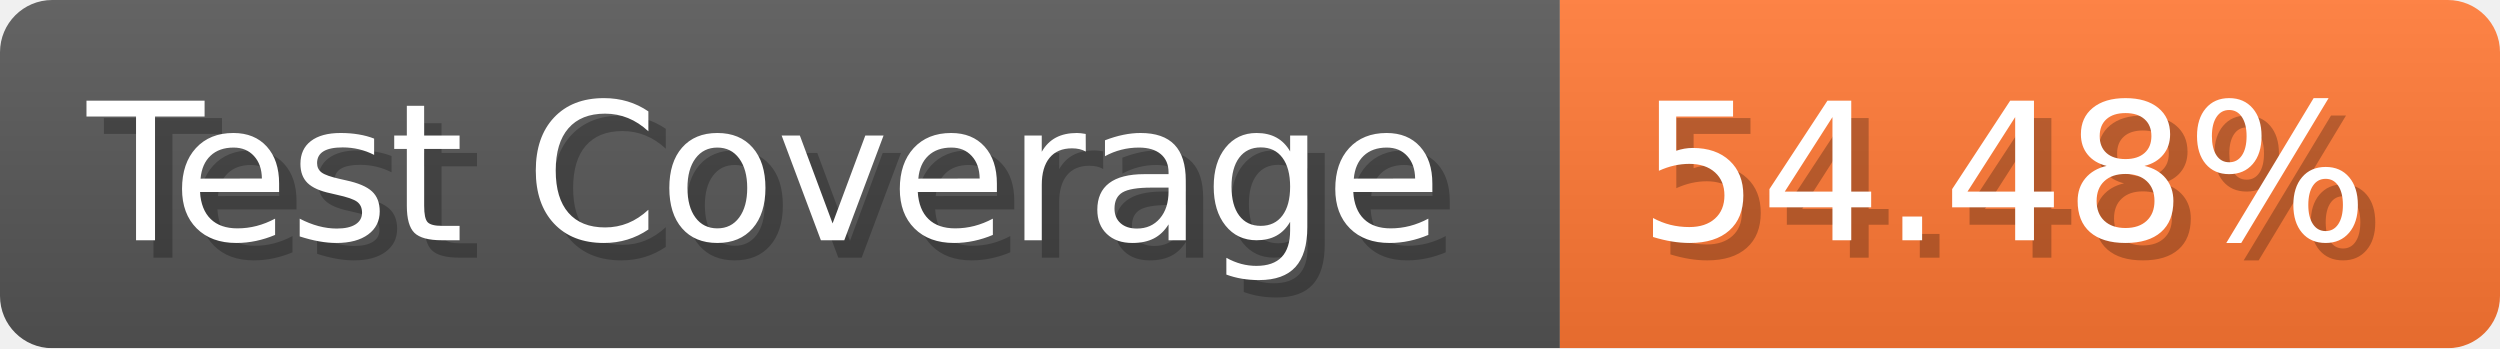
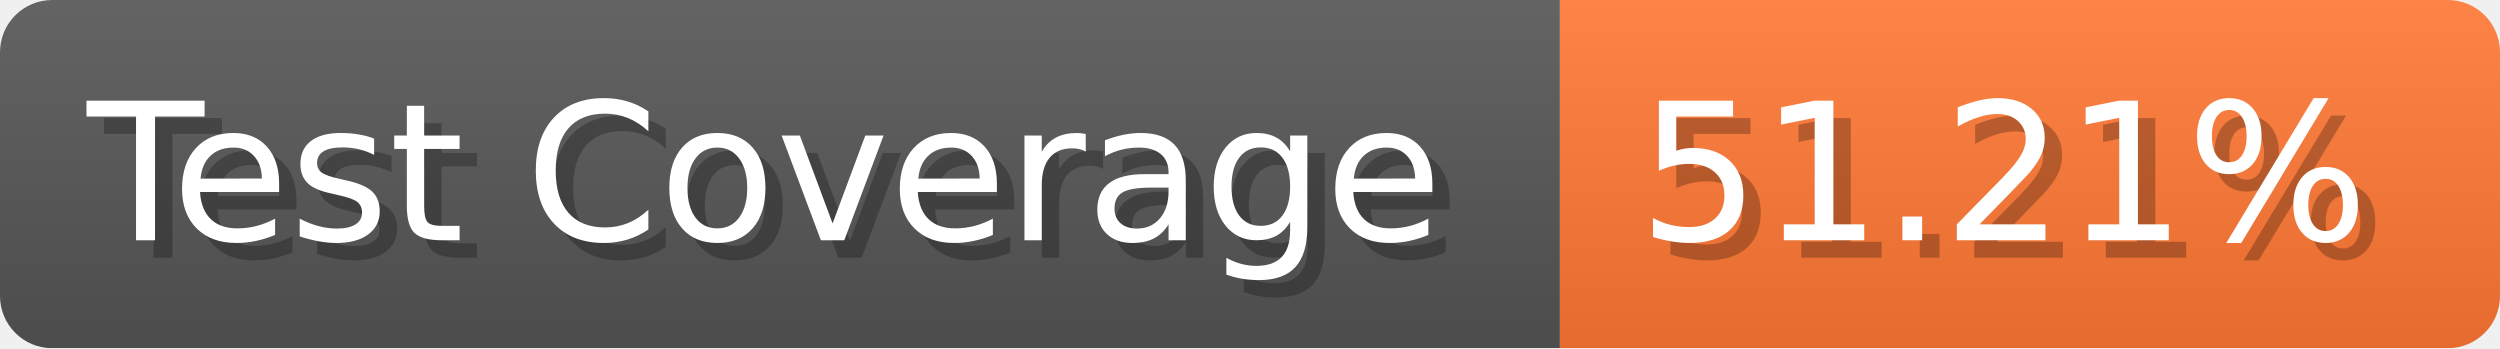
- <svg xmlns="http://www.w3.org/2000/svg" width="143.6" height="20" viewBox="0 0 1436 200" role="img" aria-label="Test Coverage: 54.48%">
+ <svg xmlns="http://www.w3.org/2000/svg" width="143.6" height="20" viewBox="0 0 1436 200" role="img" aria-label="Test Coverage: 51.21%">
  <linearGradient id="a" x2="0" y2="100%">
    <stop offset="0" stop-opacity=".1" stop-color="#EEE" />
    <stop offset="1" stop-opacity=".1" />
  </linearGradient>
  <mask id="m">
    <rect width="1436" height="200" rx="30" fill="#FFF" />
  </mask>
  <g mask="url(#m)">
    <rect width="896" height="200" fill="#555" />
    <rect width="540" height="200" fill="#F73" x="896" />
    <rect width="1436" height="200" fill="url(#a)" />
  </g>
  <g aria-hidden="true" fill="#fff" text-anchor="start" font-family="Verdana,DejaVu Sans,sans-serif" font-size="110">
    <text x="60" y="148" textLength="796" fill="#000" opacity="0.25">Test Coverage</text>
    <text x="50" y="138" textLength="796">Test Coverage</text>
-     <text x="951" y="148" textLength="440" fill="#000" opacity="0.25">54.48%</text>
-     <text x="941" y="138" textLength="440">54.48%</text>
+     <text x="951" y="148" textLength="440" fill="#000" opacity="0.25">51.21%</text>
+     <text x="941" y="138" textLength="440">51.21%</text>
  </g>
</svg>
